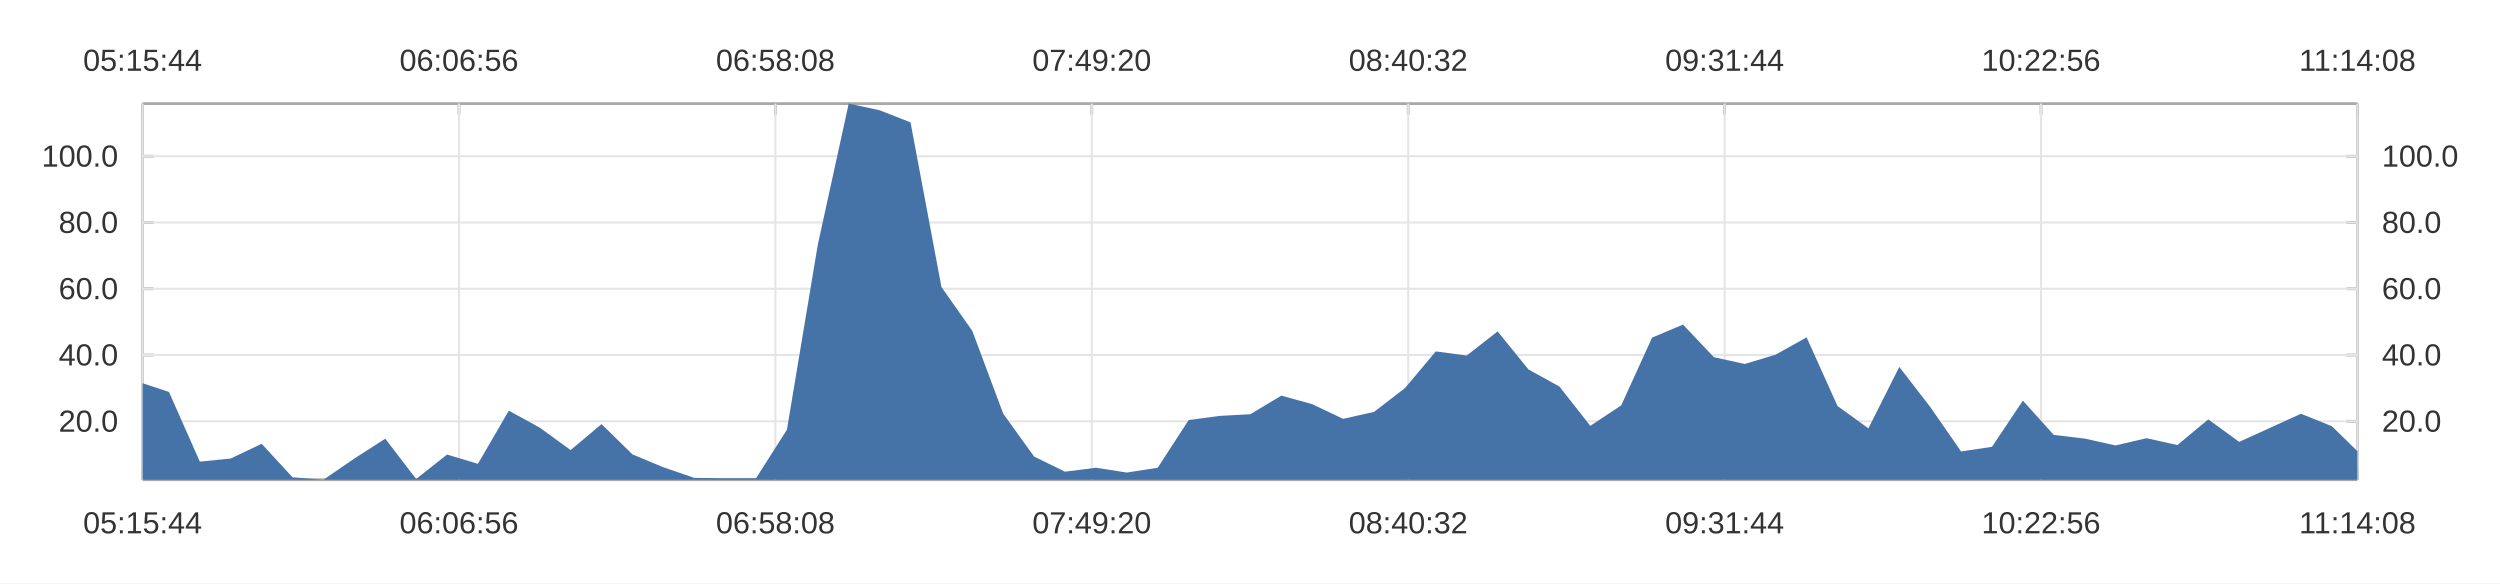
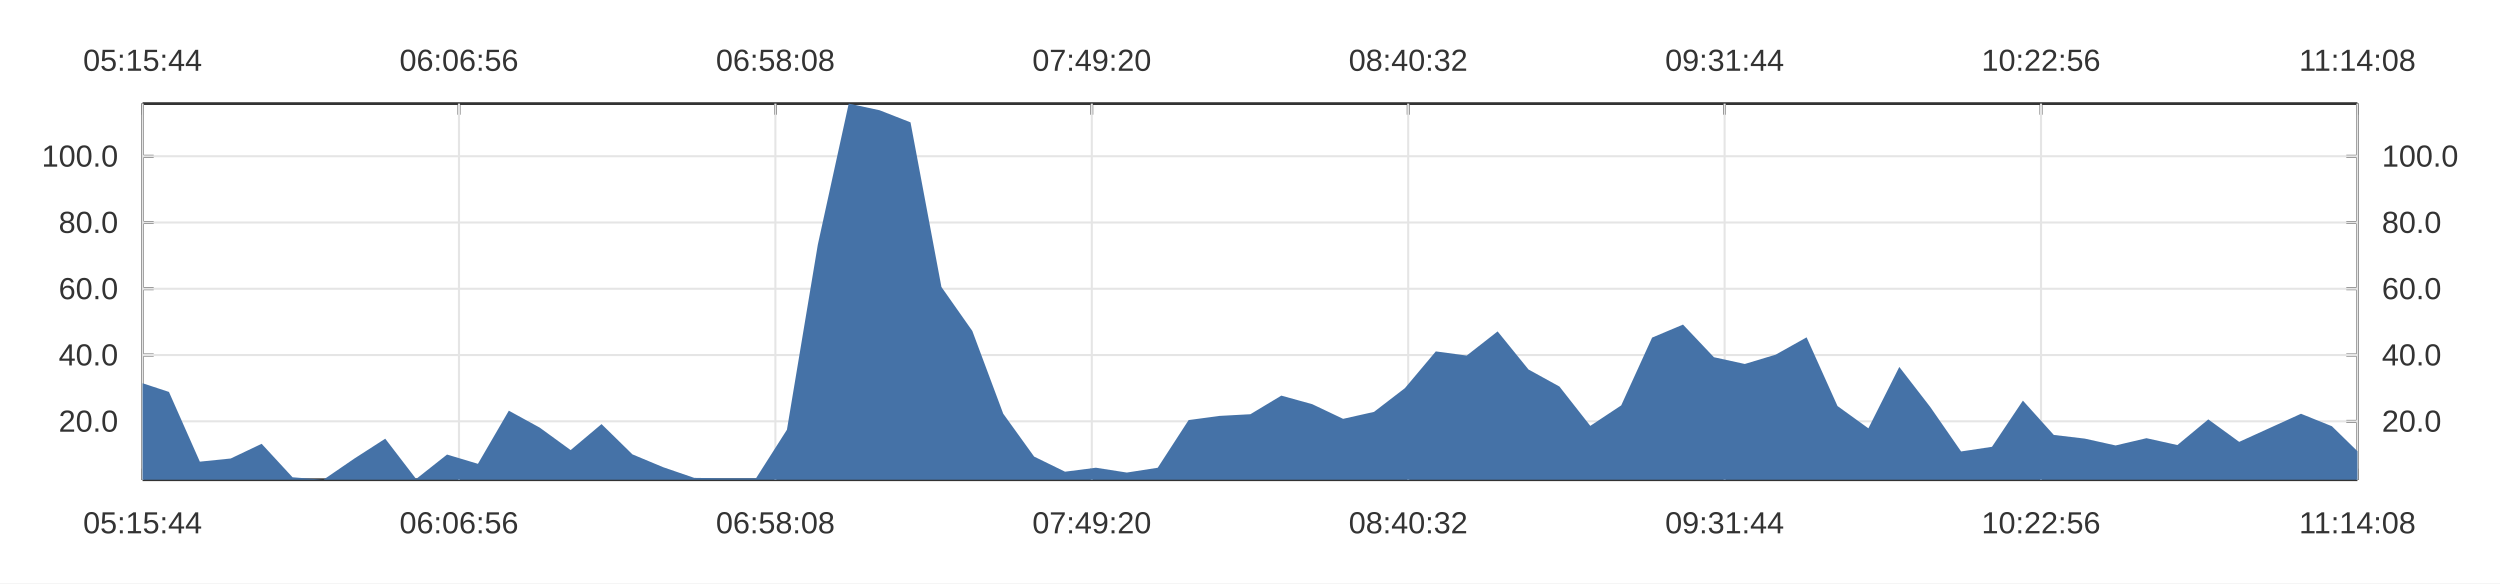
<svg xmlns="http://www.w3.org/2000/svg" width="1200" height="280" viewBox="0 0 1200.0 280.0">
  <rect width="1200" height="280" fill="#ffffff" />
-   <path stroke-width="1.333" stroke="#a8a8a8" fill="none" d="M68.436 230.267 L1131.564 230.267 " />
-   <path stroke-width="1.333" stroke="#a8a8a8" fill="none" d="M68.436 230.267 L68.436 224.933 " />
-   <path stroke-width="1.333" stroke="#a8a8a8" fill="none" d="M220.312 230.267 L220.312 224.933 " />
-   <path stroke-width="1.333" stroke="#a8a8a8" fill="none" d="M372.187 230.267 L372.187 224.933 " />
-   <path stroke-width="1.333" stroke="#a8a8a8" fill="none" d="M524.062 230.267 L524.062 224.933 " />
-   <path stroke-width="1.333" stroke="#a8a8a8" fill="none" d="M675.938 230.267 L675.938 224.933 " />
-   <path stroke-width="1.333" stroke="#a8a8a8" fill="none" d="M827.813 230.267 L827.813 224.933 " />
-   <path stroke-width="1.333" stroke="#a8a8a8" fill="none" d="M979.688 230.267 L979.688 224.933 " />
-   <path stroke-width="1.333" stroke="#a8a8a8" fill="none" d="M1131.564 230.267 L1131.564 224.933 " />
+   <path stroke-width="1.333" stroke="#333333" fill="none" d="M68.436 230.267 L1131.564 230.267 " />
+   <path stroke-width="1.333" stroke="#333333" fill="none" d="M68.436 230.267 L68.436 224.933 " />
+   <path stroke-width="1.333" stroke="#333333" fill="none" d="M220.312 230.267 L220.312 224.933 " />
+   <path stroke-width="1.333" stroke="#333333" fill="none" d="M372.187 230.267 L372.187 224.933 " />
+   <path stroke-width="1.333" stroke="#333333" fill="none" d="M524.062 230.267 L524.062 224.933 " />
+   <path stroke-width="1.333" stroke="#333333" fill="none" d="M675.938 230.267 L675.938 224.933 " />
+   <path stroke-width="1.333" stroke="#333333" fill="none" d="M827.813 230.267 L827.813 224.933 " />
+   <path stroke-width="1.333" stroke="#333333" fill="none" d="M979.688 230.267 L979.688 224.933 " />
+   <path stroke-width="1.333" stroke="#333333" fill="none" d="M1131.564 230.267 L1131.564 224.933 " />
  <text x="39.89" y="256" fill="#333333" font-size="14.667" font-family="Arial,Helvetica,'Helvetica Neue',sans-serif">05:15:44</text>
  <text x="191.765" y="256" fill="#333333" font-size="14.667" font-family="Arial,Helvetica,'Helvetica Neue',sans-serif">06:06:56</text>
  <text x="343.64" y="256" fill="#333333" font-size="14.667" font-family="Arial,Helvetica,'Helvetica Neue',sans-serif">06:58:08</text>
  <text x="495.516" y="256" fill="#333333" font-size="14.667" font-family="Arial,Helvetica,'Helvetica Neue',sans-serif">07:49:20</text>
  <text x="647.391" y="256" fill="#333333" font-size="14.667" font-family="Arial,Helvetica,'Helvetica Neue',sans-serif">08:40:32</text>
  <text x="799.266" y="256" fill="#333333" font-size="14.667" font-family="Arial,Helvetica,'Helvetica Neue',sans-serif">09:31:44</text>
  <text x="951.141" y="256" fill="#333333" font-size="14.667" font-family="Arial,Helvetica,'Helvetica Neue',sans-serif">10:22:56</text>
  <text x="1103.564" y="256" fill="#333333" font-size="14.667" font-family="Arial,Helvetica,'Helvetica Neue',sans-serif">11:14:08</text>
-   <path stroke-width="1.333" stroke="#a8a8a8" fill="none" d="M68.436 49.733 L68.436 230.267 " />
-   <path stroke-width="1.333" stroke="#a8a8a8" fill="none" d="M68.436 202.227 L73.77 202.227 " />
-   <path stroke-width="1.333" stroke="#a8a8a8" fill="none" d="M68.436 170.417 L73.77 170.417 " />
-   <path stroke-width="1.333" stroke="#a8a8a8" fill="none" d="M68.436 138.607 L73.77 138.607 " />
-   <path stroke-width="1.333" stroke="#a8a8a8" fill="none" d="M68.436 106.797 L73.77 106.797 " />
-   <path stroke-width="1.333" stroke="#a8a8a8" fill="none" d="M68.436 74.988 L73.77 74.988 " />
+   <path stroke-width="1.333" stroke="#333333" fill="none" d="M68.436 49.733 L68.436 230.267 " />
+   <path stroke-width="1.333" stroke="#333333" fill="none" d="M68.436 202.227 L73.77 202.227 " />
+   <path stroke-width="1.333" stroke="#333333" fill="none" d="M68.436 170.417 L73.77 170.417 " />
+   <path stroke-width="1.333" stroke="#333333" fill="none" d="M68.436 138.607 L73.77 138.607 " />
+   <path stroke-width="1.333" stroke="#333333" fill="none" d="M68.436 106.797 L73.77 106.797 " />
+   <path stroke-width="1.333" stroke="#333333" fill="none" d="M68.436 74.988 L73.77 74.988 " />
  <text x="28.156" y="207.227" fill="#333333" font-size="14.667" font-family="Arial,Helvetica,'Helvetica Neue',sans-serif">20.0</text>
  <text x="28.156" y="175.417" fill="#333333" font-size="14.667" font-family="Arial,Helvetica,'Helvetica Neue',sans-serif">40.0</text>
  <text x="28.156" y="143.607" fill="#333333" font-size="14.667" font-family="Arial,Helvetica,'Helvetica Neue',sans-serif">60.0</text>
  <text x="28.156" y="111.797" fill="#333333" font-size="14.667" font-family="Arial,Helvetica,'Helvetica Neue',sans-serif">80.0</text>
  <text x="20" y="79.988" fill="#333333" font-size="14.667" font-family="Arial,Helvetica,'Helvetica Neue',sans-serif">100.0</text>
-   <path stroke-width="1.333" stroke="#a8a8a8" fill="none" d="M1131.564 49.733 L1131.564 230.267 " />
-   <path stroke-width="1.333" stroke="#a8a8a8" fill="none" d="M1131.564 202.227 L1126.23 202.227 " />
-   <path stroke-width="1.333" stroke="#a8a8a8" fill="none" d="M1131.564 170.417 L1126.23 170.417 " />
-   <path stroke-width="1.333" stroke="#a8a8a8" fill="none" d="M1131.564 138.607 L1126.23 138.607 " />
-   <path stroke-width="1.333" stroke="#a8a8a8" fill="none" d="M1131.564 106.797 L1126.23 106.797 " />
-   <path stroke-width="1.333" stroke="#a8a8a8" fill="none" d="M1131.564 74.988 L1126.23 74.988 " />
+   <path stroke-width="1.333" stroke="#333333" fill="none" d="M1131.564 49.733 L1131.564 230.267 " />
+   <path stroke-width="1.333" stroke="#333333" fill="none" d="M1131.564 202.227 L1126.23 202.227 " />
+   <path stroke-width="1.333" stroke="#333333" fill="none" d="M1131.564 170.417 L1126.23 170.417 " />
+   <path stroke-width="1.333" stroke="#333333" fill="none" d="M1131.564 138.607 L1126.23 138.607 " />
+   <path stroke-width="1.333" stroke="#333333" fill="none" d="M1131.564 106.797 L1126.23 106.797 " />
+   <path stroke-width="1.333" stroke="#333333" fill="none" d="M1131.564 74.988 L1126.23 74.988 " />
  <text x="1143.297" y="207.227" fill="#333333" font-size="14.667" font-family="Arial,Helvetica,'Helvetica Neue',sans-serif">20.0</text>
  <text x="1143.297" y="175.417" fill="#333333" font-size="14.667" font-family="Arial,Helvetica,'Helvetica Neue',sans-serif">40.0</text>
  <text x="1143.297" y="143.607" fill="#333333" font-size="14.667" font-family="Arial,Helvetica,'Helvetica Neue',sans-serif">60.0</text>
  <text x="1143.297" y="111.797" fill="#333333" font-size="14.667" font-family="Arial,Helvetica,'Helvetica Neue',sans-serif">80.0</text>
  <text x="1143.297" y="79.988" fill="#333333" font-size="14.667" font-family="Arial,Helvetica,'Helvetica Neue',sans-serif">100.0</text>
-   <path stroke-width="1.333" stroke="#a8a8a8" fill="none" d="M68.436 49.733 L1131.564 49.733 " />
-   <path stroke-width="1.333" stroke="#a8a8a8" fill="none" d="M68.436 49.733 L68.436 55.067 " />
-   <path stroke-width="1.333" stroke="#a8a8a8" fill="none" d="M220.312 49.733 L220.312 55.067 " />
-   <path stroke-width="1.333" stroke="#a8a8a8" fill="none" d="M372.187 49.733 L372.187 55.067 " />
-   <path stroke-width="1.333" stroke="#a8a8a8" fill="none" d="M524.062 49.733 L524.062 55.067 " />
-   <path stroke-width="1.333" stroke="#a8a8a8" fill="none" d="M675.938 49.733 L675.938 55.067 " />
-   <path stroke-width="1.333" stroke="#a8a8a8" fill="none" d="M827.813 49.733 L827.813 55.067 " />
-   <path stroke-width="1.333" stroke="#a8a8a8" fill="none" d="M979.688 49.733 L979.688 55.067 " />
-   <path stroke-width="1.333" stroke="#a8a8a8" fill="none" d="M1131.564 49.733 L1131.564 55.067 " />
+   <path stroke-width="1.333" stroke="#333333" fill="none" d="M68.436 49.733 L1131.564 49.733 " />
+   <path stroke-width="1.333" stroke="#333333" fill="none" d="M68.436 49.733 L68.436 55.067 " />
+   <path stroke-width="1.333" stroke="#333333" fill="none" d="M220.312 49.733 L220.312 55.067 " />
+   <path stroke-width="1.333" stroke="#333333" fill="none" d="M372.187 49.733 L372.187 55.067 " />
+   <path stroke-width="1.333" stroke="#333333" fill="none" d="M524.062 49.733 L524.062 55.067 " />
+   <path stroke-width="1.333" stroke="#333333" fill="none" d="M675.938 49.733 L675.938 55.067 " />
+   <path stroke-width="1.333" stroke="#333333" fill="none" d="M827.813 49.733 L827.813 55.067 " />
+   <path stroke-width="1.333" stroke="#333333" fill="none" d="M979.688 49.733 L979.688 55.067 " />
+   <path stroke-width="1.333" stroke="#333333" fill="none" d="M1131.564 49.733 L1131.564 55.067 " />
  <text x="39.89" y="34" fill="#333333" font-size="14.667" font-family="Arial,Helvetica,'Helvetica Neue',sans-serif">05:15:44</text>
  <text x="191.765" y="34" fill="#333333" font-size="14.667" font-family="Arial,Helvetica,'Helvetica Neue',sans-serif">06:06:56</text>
  <text x="343.64" y="34" fill="#333333" font-size="14.667" font-family="Arial,Helvetica,'Helvetica Neue',sans-serif">06:58:08</text>
  <text x="495.516" y="34" fill="#333333" font-size="14.667" font-family="Arial,Helvetica,'Helvetica Neue',sans-serif">07:49:20</text>
  <text x="647.391" y="34" fill="#333333" font-size="14.667" font-family="Arial,Helvetica,'Helvetica Neue',sans-serif">08:40:32</text>
  <text x="799.266" y="34" fill="#333333" font-size="14.667" font-family="Arial,Helvetica,'Helvetica Neue',sans-serif">09:31:44</text>
  <text x="951.141" y="34" fill="#333333" font-size="14.667" font-family="Arial,Helvetica,'Helvetica Neue',sans-serif">10:22:56</text>
  <text x="1103.564" y="34" fill="#333333" font-size="14.667" font-family="Arial,Helvetica,'Helvetica Neue',sans-serif">11:14:08</text>
  <path stroke-width="1" stroke="#e5e5e5" fill="none" d="M68.436 49.733 L68.436 230.267 " />
  <path stroke-width="1" stroke="#e5e5e5" fill="none" d="M220.312 49.733 L220.312 230.267 " />
  <path stroke-width="1" stroke="#e5e5e5" fill="none" d="M372.187 49.733 L372.187 230.267 " />
  <path stroke-width="1" stroke="#e5e5e5" fill="none" d="M524.062 49.733 L524.062 230.267 " />
  <path stroke-width="1" stroke="#e5e5e5" fill="none" d="M675.938 49.733 L675.938 230.267 " />
  <path stroke-width="1" stroke="#e5e5e5" fill="none" d="M827.813 49.733 L827.813 230.267 " />
  <path stroke-width="1" stroke="#e5e5e5" fill="none" d="M979.688 49.733 L979.688 230.267 " />
  <path stroke-width="1" stroke="#e5e5e5" fill="none" d="M1131.564 49.733 L1131.564 230.267 " />
  <path stroke-width="1" stroke="#e5e5e5" fill="none" d="M68.436 202.227 L1131.564 202.227 " />
  <path stroke-width="1" stroke="#e5e5e5" fill="none" d="M68.436 170.417 L1131.564 170.417 " />
  <path stroke-width="1" stroke="#e5e5e5" fill="none" d="M68.436 138.607 L1131.564 138.607 " />
  <path stroke-width="1" stroke="#e5e5e5" fill="none" d="M68.436 106.797 L1131.564 106.797 " />
  <path stroke-width="1" stroke="#e5e5e5" fill="none" d="M68.436 74.988 L1131.564 74.988 " />
  <path fill="#4572a7" d="M68.436 183.952 L81.093 188.124 L95.924 221.594 L110.756 220.079 L125.587 213.027 L140.419 229.097 L155.251 230.267 L170.082 220.111 L184.914 210.568 L199.745 229.914 L214.577 218.184 L229.408 222.632 L244.24 197.125 L259.072 205.255 L273.903 216.039 L288.735 203.565 L303.566 218.096 L318.398 224.287 L333.229 229.38 L348.061 229.583 L362.893 229.557 L377.724 206.27 L392.556 117.416 L407.387 49.733 L422.219 52.922 L437.05 58.733 L451.882 137.749 L466.714 158.849 L481.545 198.563 L496.377 219.159 L511.208 226.414 L526.04 224.508 L540.871 226.827 L555.703 224.522 L570.535 201.638 L585.366 199.635 L600.198 198.824 L615.029 189.898 L629.861 194.001 L644.692 201.041 L659.524 197.704 L674.356 186.307 L689.187 168.673 L704.019 170.67 L718.85 159.075 L733.682 177.364 L748.513 185.523 L763.345 204.412 L778.177 194.589 L793.008 162.049 L807.84 155.8 L822.671 171.463 L837.503 174.709 L852.334 170.23 L867.166 161.922 L881.998 194.893 L896.829 205.598 L911.661 176.134 L926.492 195.305 L941.324 216.698 L956.155 214.464 L970.987 192.293 L985.819 208.768 L1000.65 210.526 L1015.482 213.814 L1030.313 210.332 L1045.145 213.623 L1059.976 201.304 L1074.808 212.095 L1089.64 205.358 L1104.471 198.606 L1119.303 204.585 L1131.564 216.565 L1131.564 230.267 L1119.303 230.267 L1104.471 230.267 L1089.64 230.267 L1074.808 230.267 L1059.976 230.267 L1045.145 230.267 L1030.313 230.267 L1015.482 230.267 L1000.65 230.267 L985.819 230.267 L970.987 230.267 L956.155 230.267 L941.324 230.267 L926.492 230.267 L911.661 230.267 L896.829 230.267 L881.998 230.267 L867.166 230.267 L852.334 230.267 L837.503 230.267 L822.671 230.267 L807.84 230.267 L793.008 230.267 L778.177 230.267 L763.345 230.267 L748.513 230.267 L733.682 230.267 L718.85 230.267 L704.019 230.267 L689.187 230.267 L674.356 230.267 L659.524 230.267 L644.692 230.267 L629.861 230.267 L615.029 230.267 L600.198 230.267 L585.366 230.267 L570.535 230.267 L555.703 230.267 L540.871 230.267 L526.04 230.267 L511.208 230.267 L496.377 230.267 L481.545 230.267 L466.714 230.267 L451.882 230.267 L437.05 230.267 L422.219 230.267 L407.387 230.267 L392.556 230.267 L377.724 230.267 L362.893 230.267 L348.061 230.267 L333.229 230.267 L318.398 230.267 L303.566 230.267 L288.735 230.267 L273.903 230.267 L259.072 230.267 L244.24 230.267 L229.408 230.267 L214.577 230.267 L199.745 230.267 L184.914 230.267 L170.082 230.267 L155.251 230.267 L140.419 230.267 L125.587 230.267 L110.756 230.267 L95.924 230.267 L81.093 230.267 L68.436 230.267 " />
</svg>
